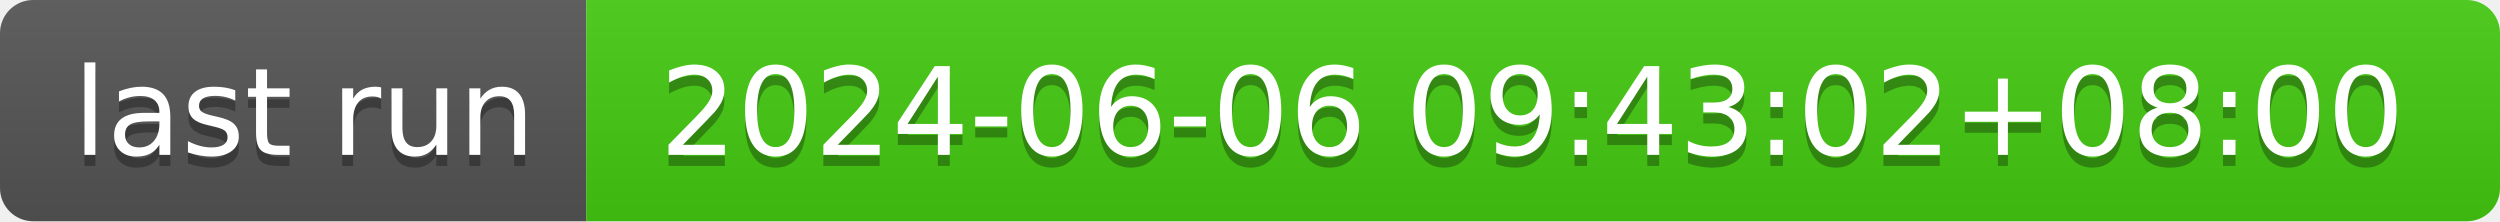
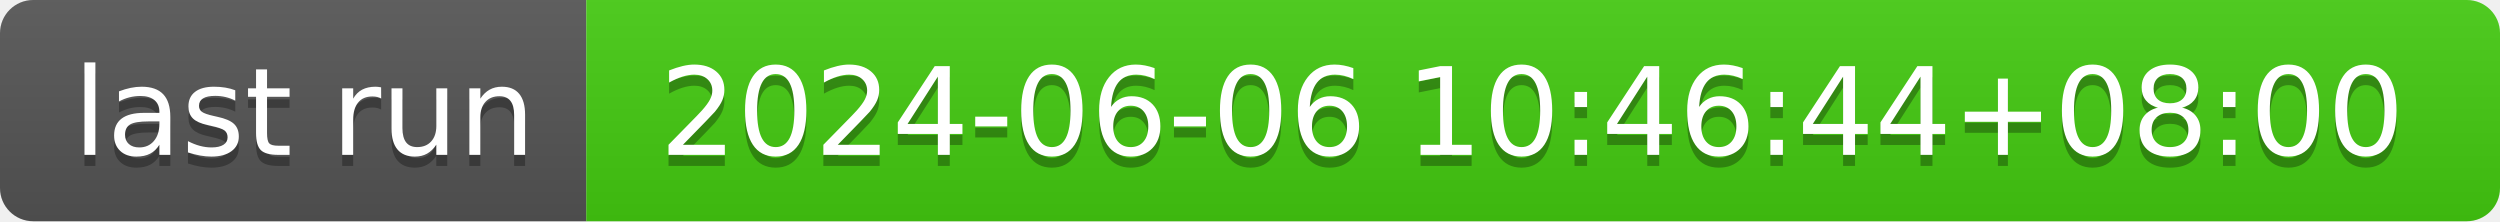
- <svg xmlns="http://www.w3.org/2000/svg" width="226" height="20" role="img" aria-label="last run: 2024-06-06 09:43:02+08:00">
+ <svg xmlns="http://www.w3.org/2000/svg" width="226" height="20" role="img" aria-label="last run: 2024-06-06 10:46:44+08:00">
  <linearGradient id="s" x2="0" y2="100%">
    <stop offset="0" stop-color="#bbb" stop-opacity=".1" />
    <stop offset="1" stop-opacity=".1" />
  </linearGradient>
  <clipPath id="r">
    <rect width="226" height="20" rx="3" fill="#fff" />
  </clipPath>
  <g clip-path="url(#r)">
    <rect width="53" height="20" fill="#555" />
    <rect x="53" width="173" height="20" fill="#4c1" />
    <rect width="226" height="20" fill="url(#s)" />
  </g>
  <g fill="#fff" text-anchor="middle" font-family="Verdana,Geneva,DejaVu Sans,sans-serif" text-rendering="geometricPrecision" font-size="110">
    <text aria-hidden="true" x="275" y="150" fill="#010101" fill-opacity=".3" transform="scale(.1)" textLength="430">last run</text>
    <text x="275" y="140" transform="scale(.1)" fill="#fff" textLength="430">last run</text>
-     <text aria-hidden="true" x="1385" y="150" fill="#010101" fill-opacity=".3" transform="scale(.1)" textLength="1630">2024-06-06 09:43:02+08:00</text>
-     <text x="1385" y="140" transform="scale(.1)" fill="#fff" textLength="1630">2024-06-06 09:43:02+08:00</text>
+     <text aria-hidden="true" x="1385" y="150" fill="#010101" fill-opacity=".3" transform="scale(.1)" textLength="1630">2024-06-06 10:46:44+08:00</text>
+     <text x="1385" y="140" transform="scale(.1)" fill="#fff" textLength="1630">2024-06-06 10:46:44+08:00</text>
  </g>
</svg>
